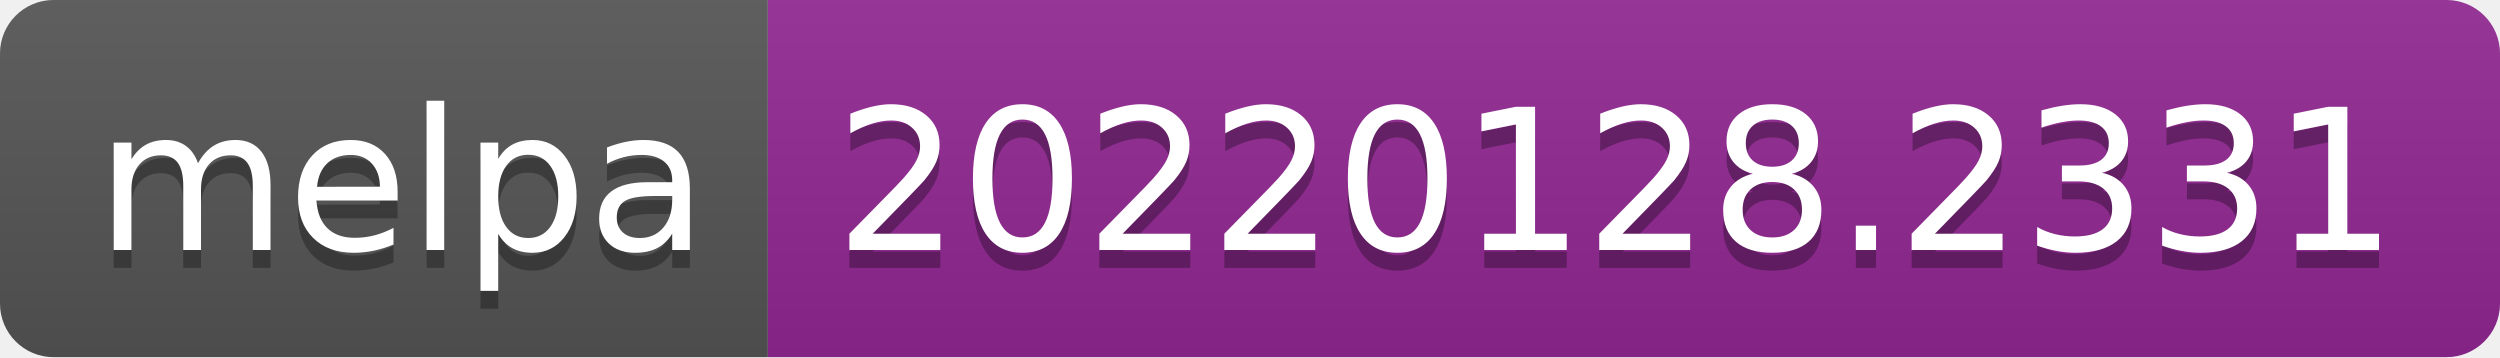
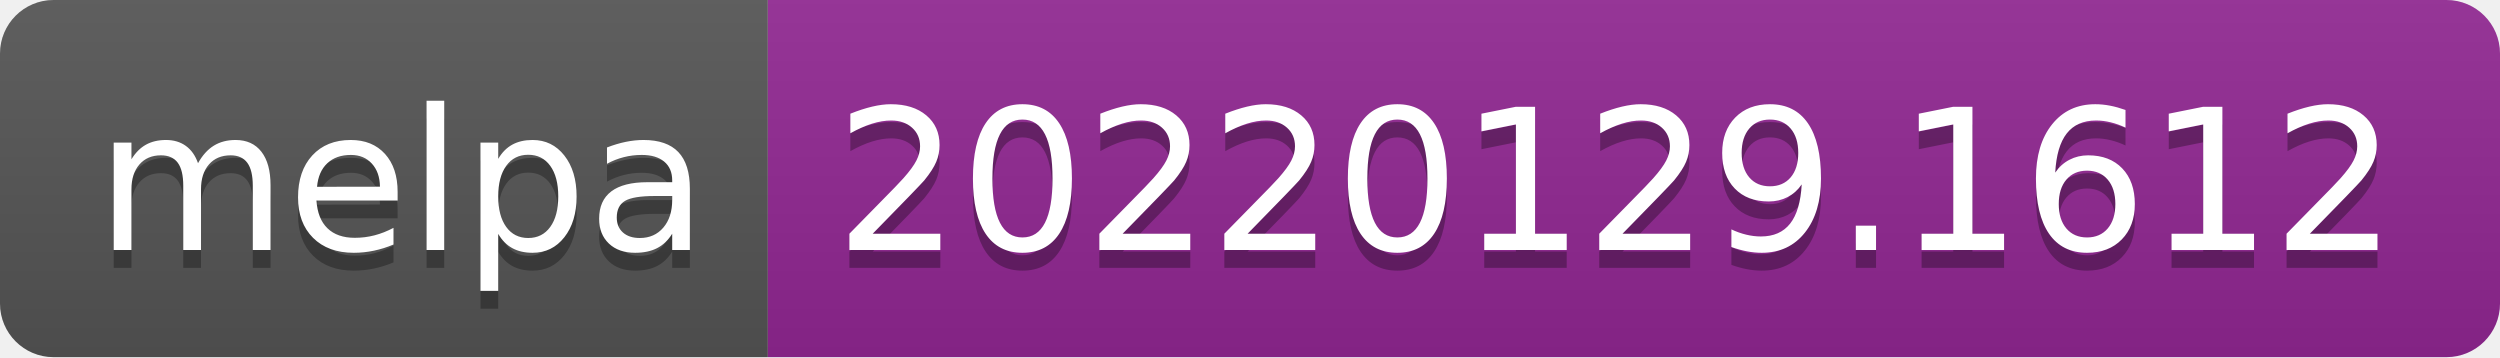
- <svg xmlns="http://www.w3.org/2000/svg" width="140" height="20" role="img" aria-label="melpa: 20220128.2331">
+ <svg xmlns="http://www.w3.org/2000/svg" width="140" height="20" role="img" aria-label="melpa: 20220129.1612">
  <linearGradient id="s" x2="0" y2="100%">
    <stop offset="0" stop-color="#bbb" stop-opacity=".1" />
    <stop offset="1" stop-opacity=".1" />
  </linearGradient>
  <clipPath id="r">
    <rect width="140" height="20" rx="3" fill="#fff" />
  </clipPath>
  <g clip-path="url(#r)">
    <rect width="43" height="20" fill="#555" />
    <rect x="43" width="97" height="20" fill="#922793" />
    <rect width="140" height="20" fill="url(#s)" />
  </g>
  <g fill="#fff" text-anchor="middle" font-family="Verdana,Geneva,DejaVu Sans,sans-serif" text-rendering="geometricPrecision" font-size="110">
    <text aria-hidden="true" x="225" y="150" fill="#010101" fill-opacity=".3" transform="scale(.1)" textLength="330">melpa</text>
    <text x="225" y="140" transform="scale(.1)" fill="#fff" textLength="330">melpa</text>
-     <text aria-hidden="true" x="905" y="150" fill="#010101" fill-opacity=".3" transform="scale(.1)" textLength="870">20220128.2331</text>
-     <text x="905" y="140" transform="scale(.1)" fill="#fff" textLength="870">20220128.2331</text>
+     <text aria-hidden="true" x="905" y="150" fill="#010101" fill-opacity=".3" transform="scale(.1)" textLength="870">20220129.1612</text>
+     <text x="905" y="140" transform="scale(.1)" fill="#fff" textLength="870">20220129.1612</text>
  </g>
</svg>
